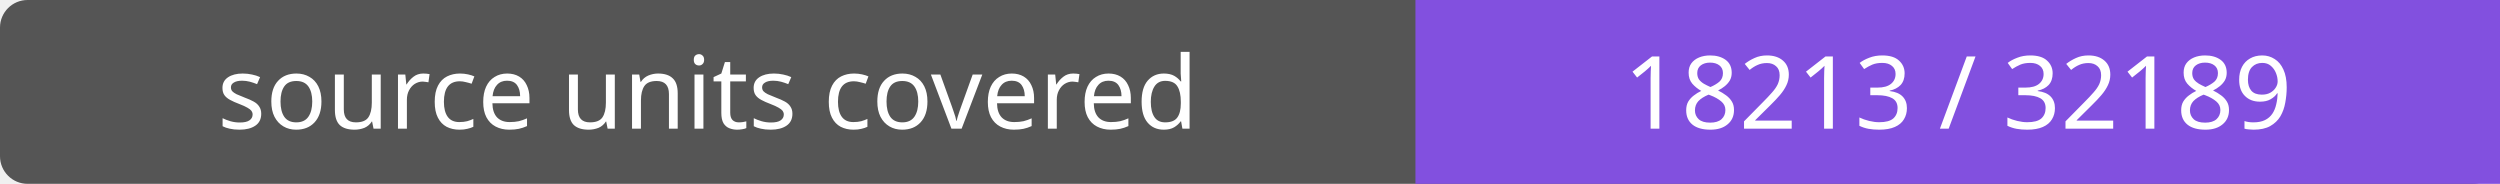
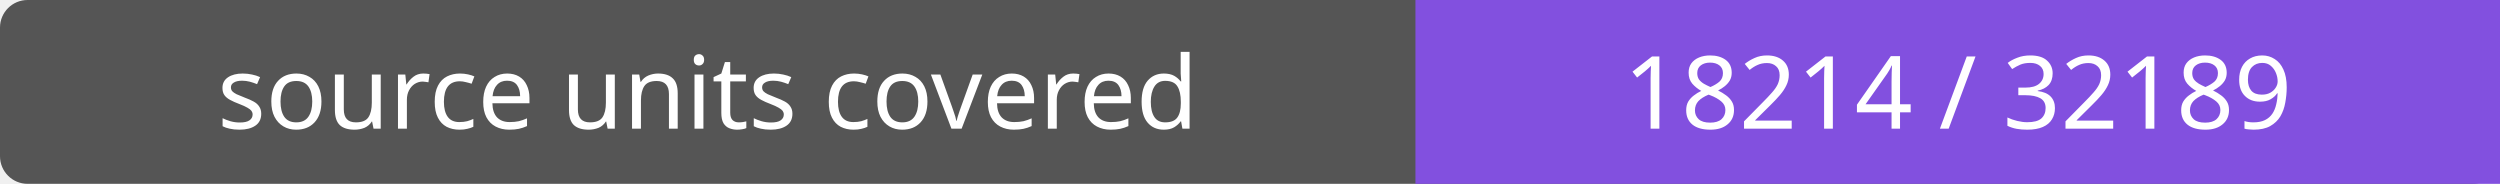
- <svg xmlns="http://www.w3.org/2000/svg" width="272" height="20" role="img" aria-label="source units covered: 18213 / 32189">
+ <svg xmlns="http://www.w3.org/2000/svg" width="272" height="20" role="img" aria-label="source units covered: 18214 / 32189">
  <rect width="272" height="20" rx="3" fill="#555" />
  <path fill="#8250df" d="M154 0h118v20H154z" />
  <g fill="#fff" text-anchor="middle" font-family="Verdana,sans-serif" font-size="11">
    <text x="77.0" y="14">source units covered</text>
-     <text x="213.0" y="14">18213 / 32189</text>
+     <text x="213.0" y="14">18214 / 32189</text>
  </g>
</svg>
